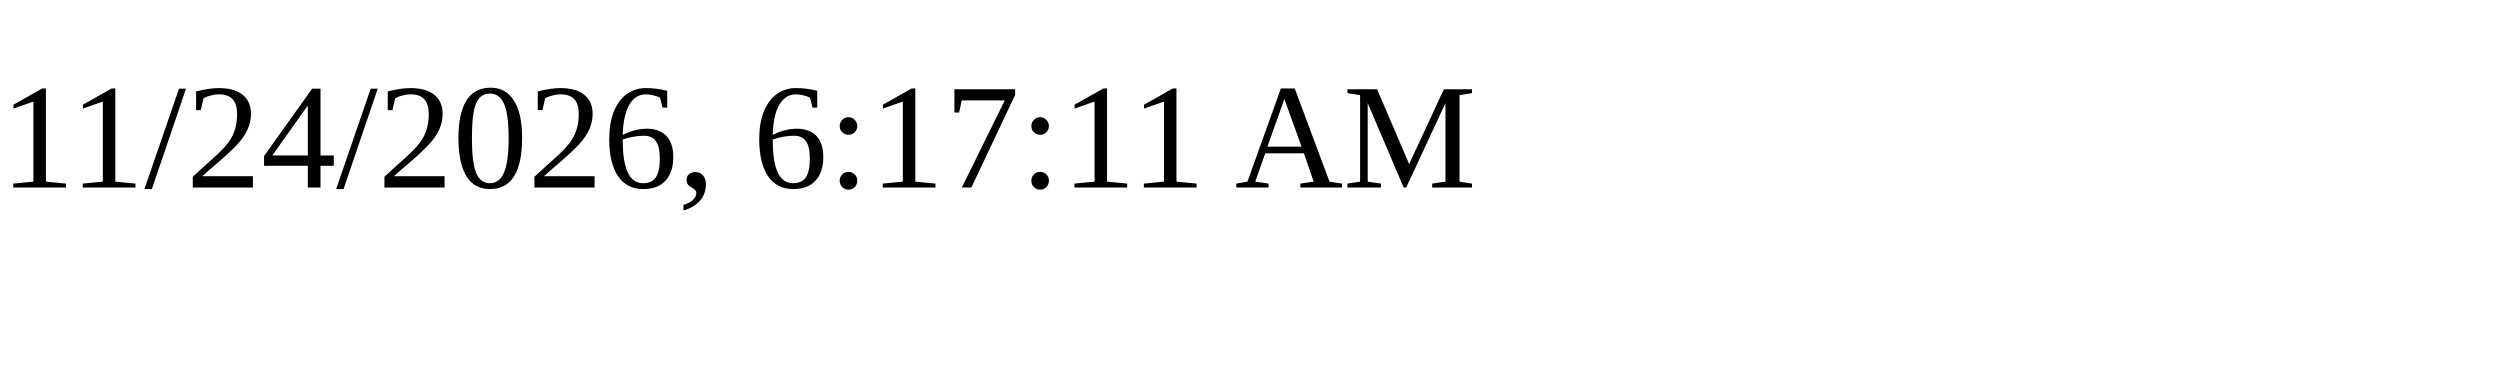
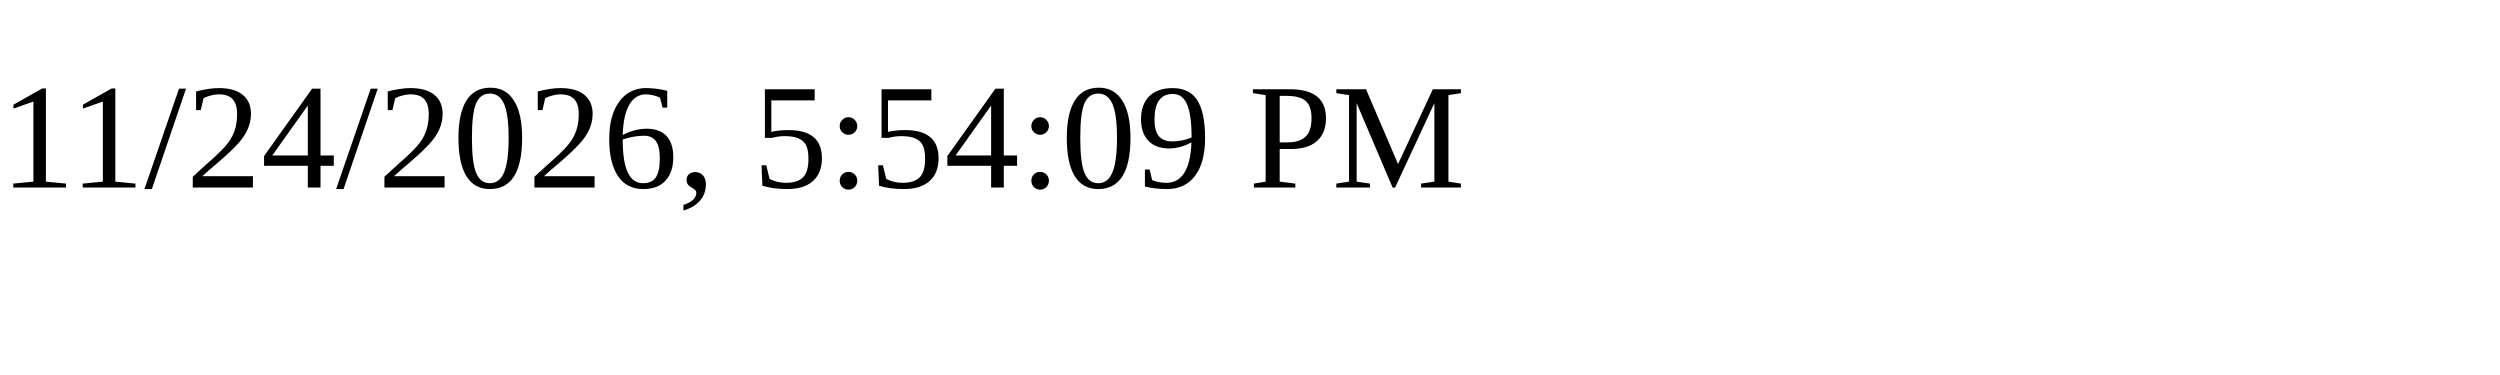
<svg xmlns="http://www.w3.org/2000/svg" height="30" width="200">
-   <text x="0" y="15">11/24/2026, 6:17:11 AM</text>
+   <text x="0" y="15">11/24/2026, 5:54:09 PM</text>
</svg>
